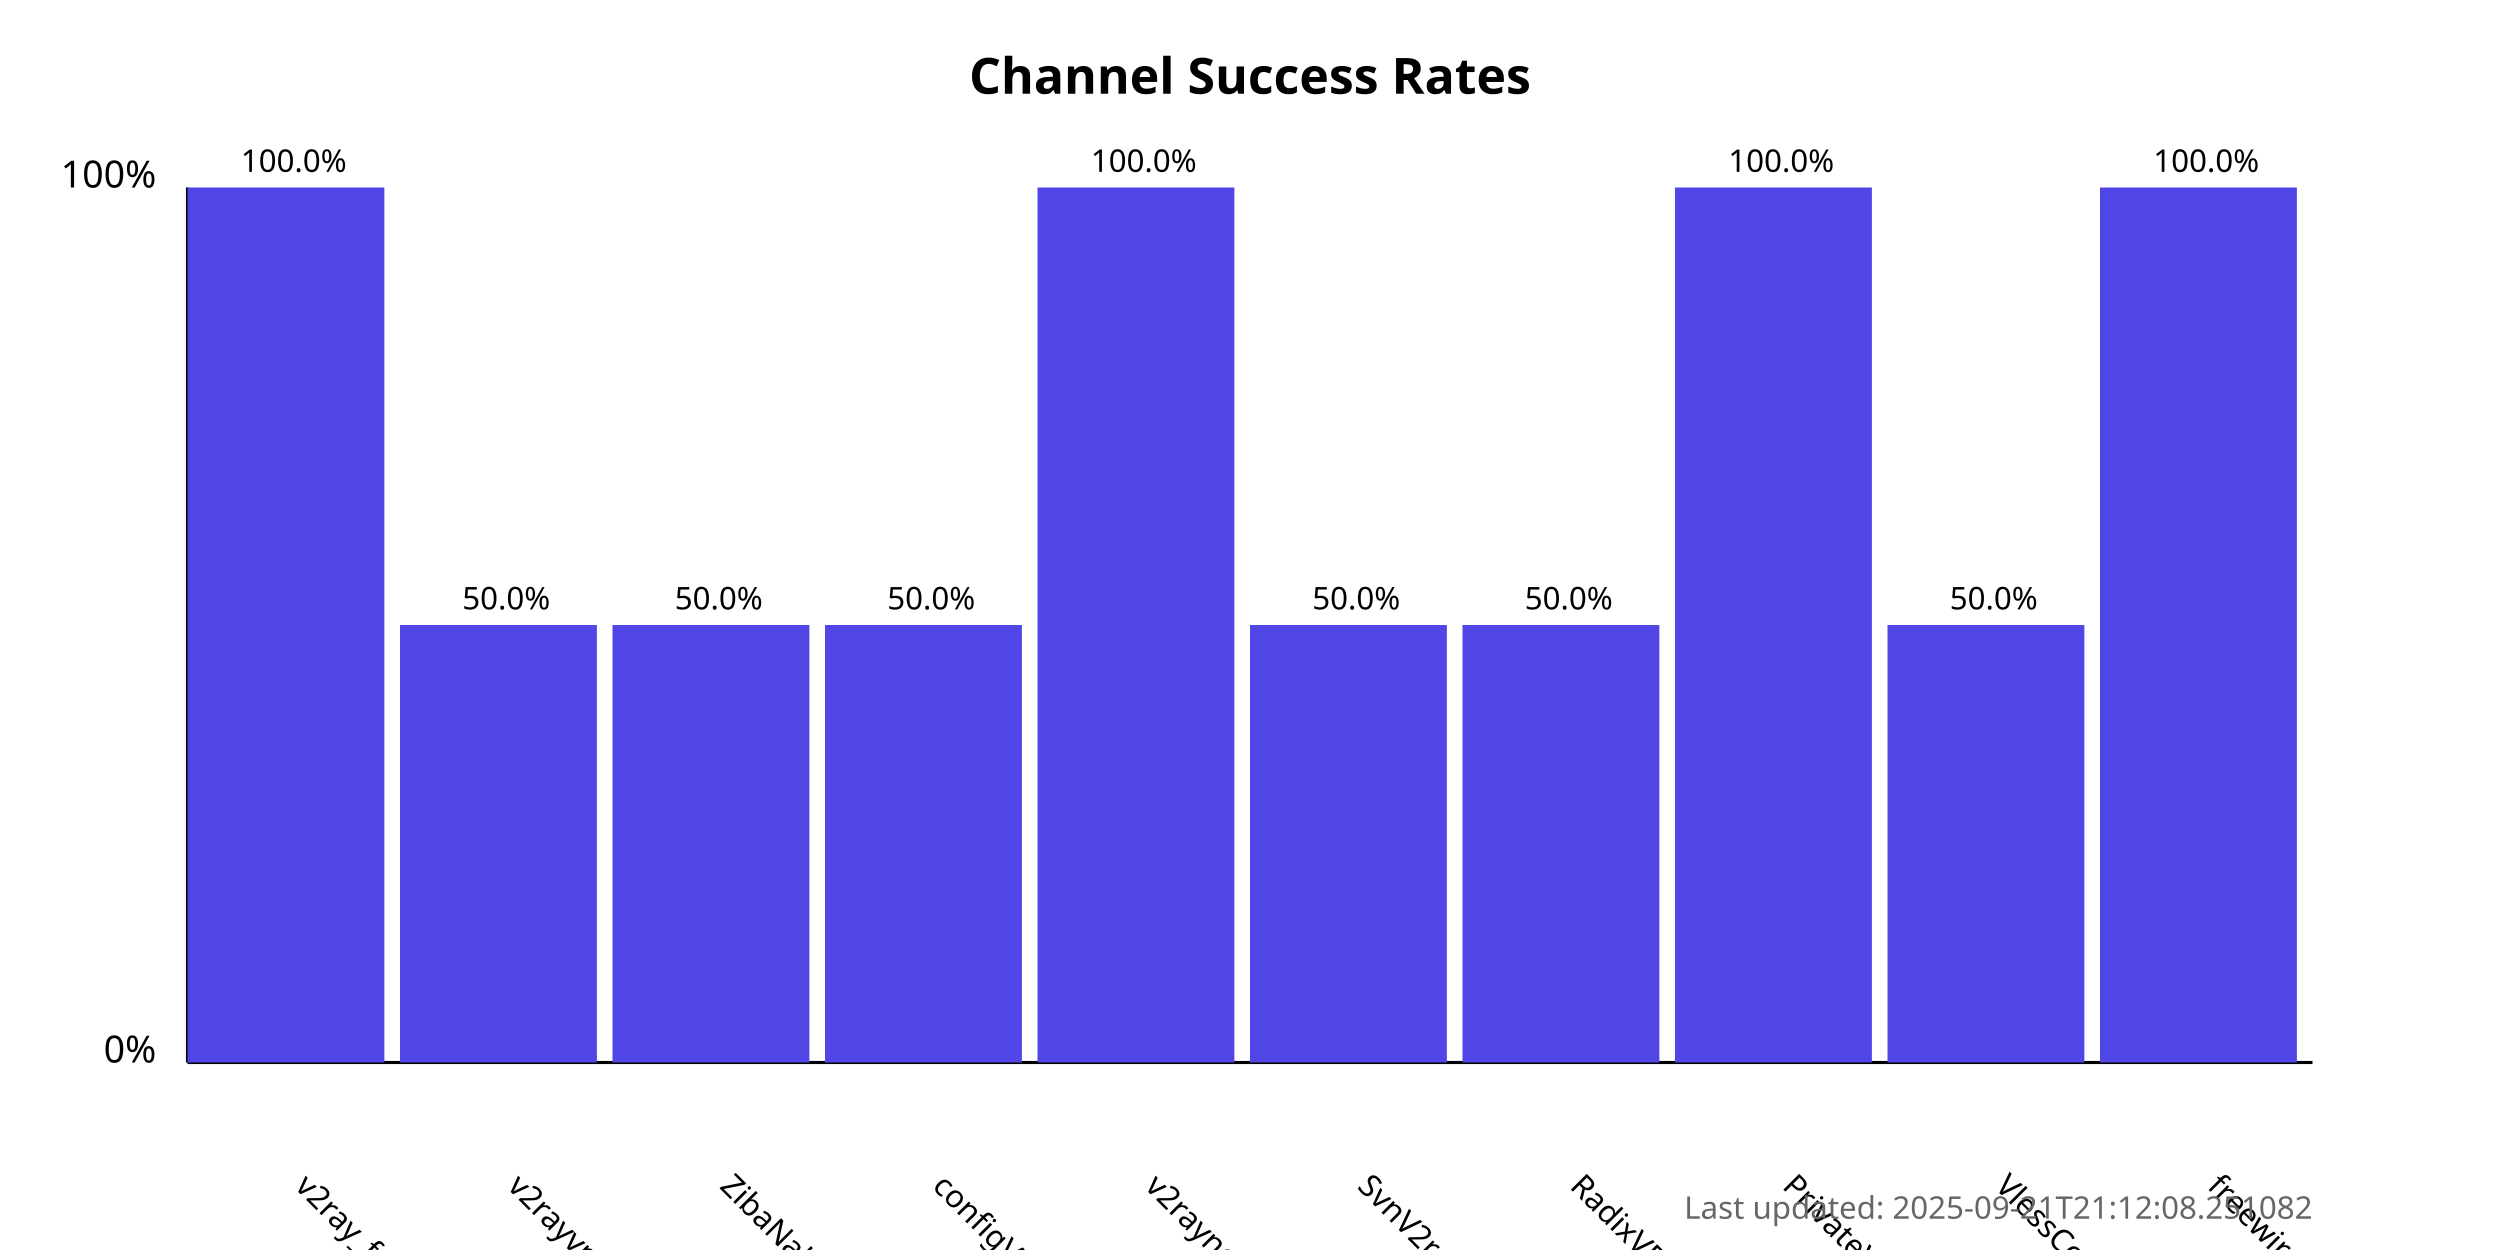
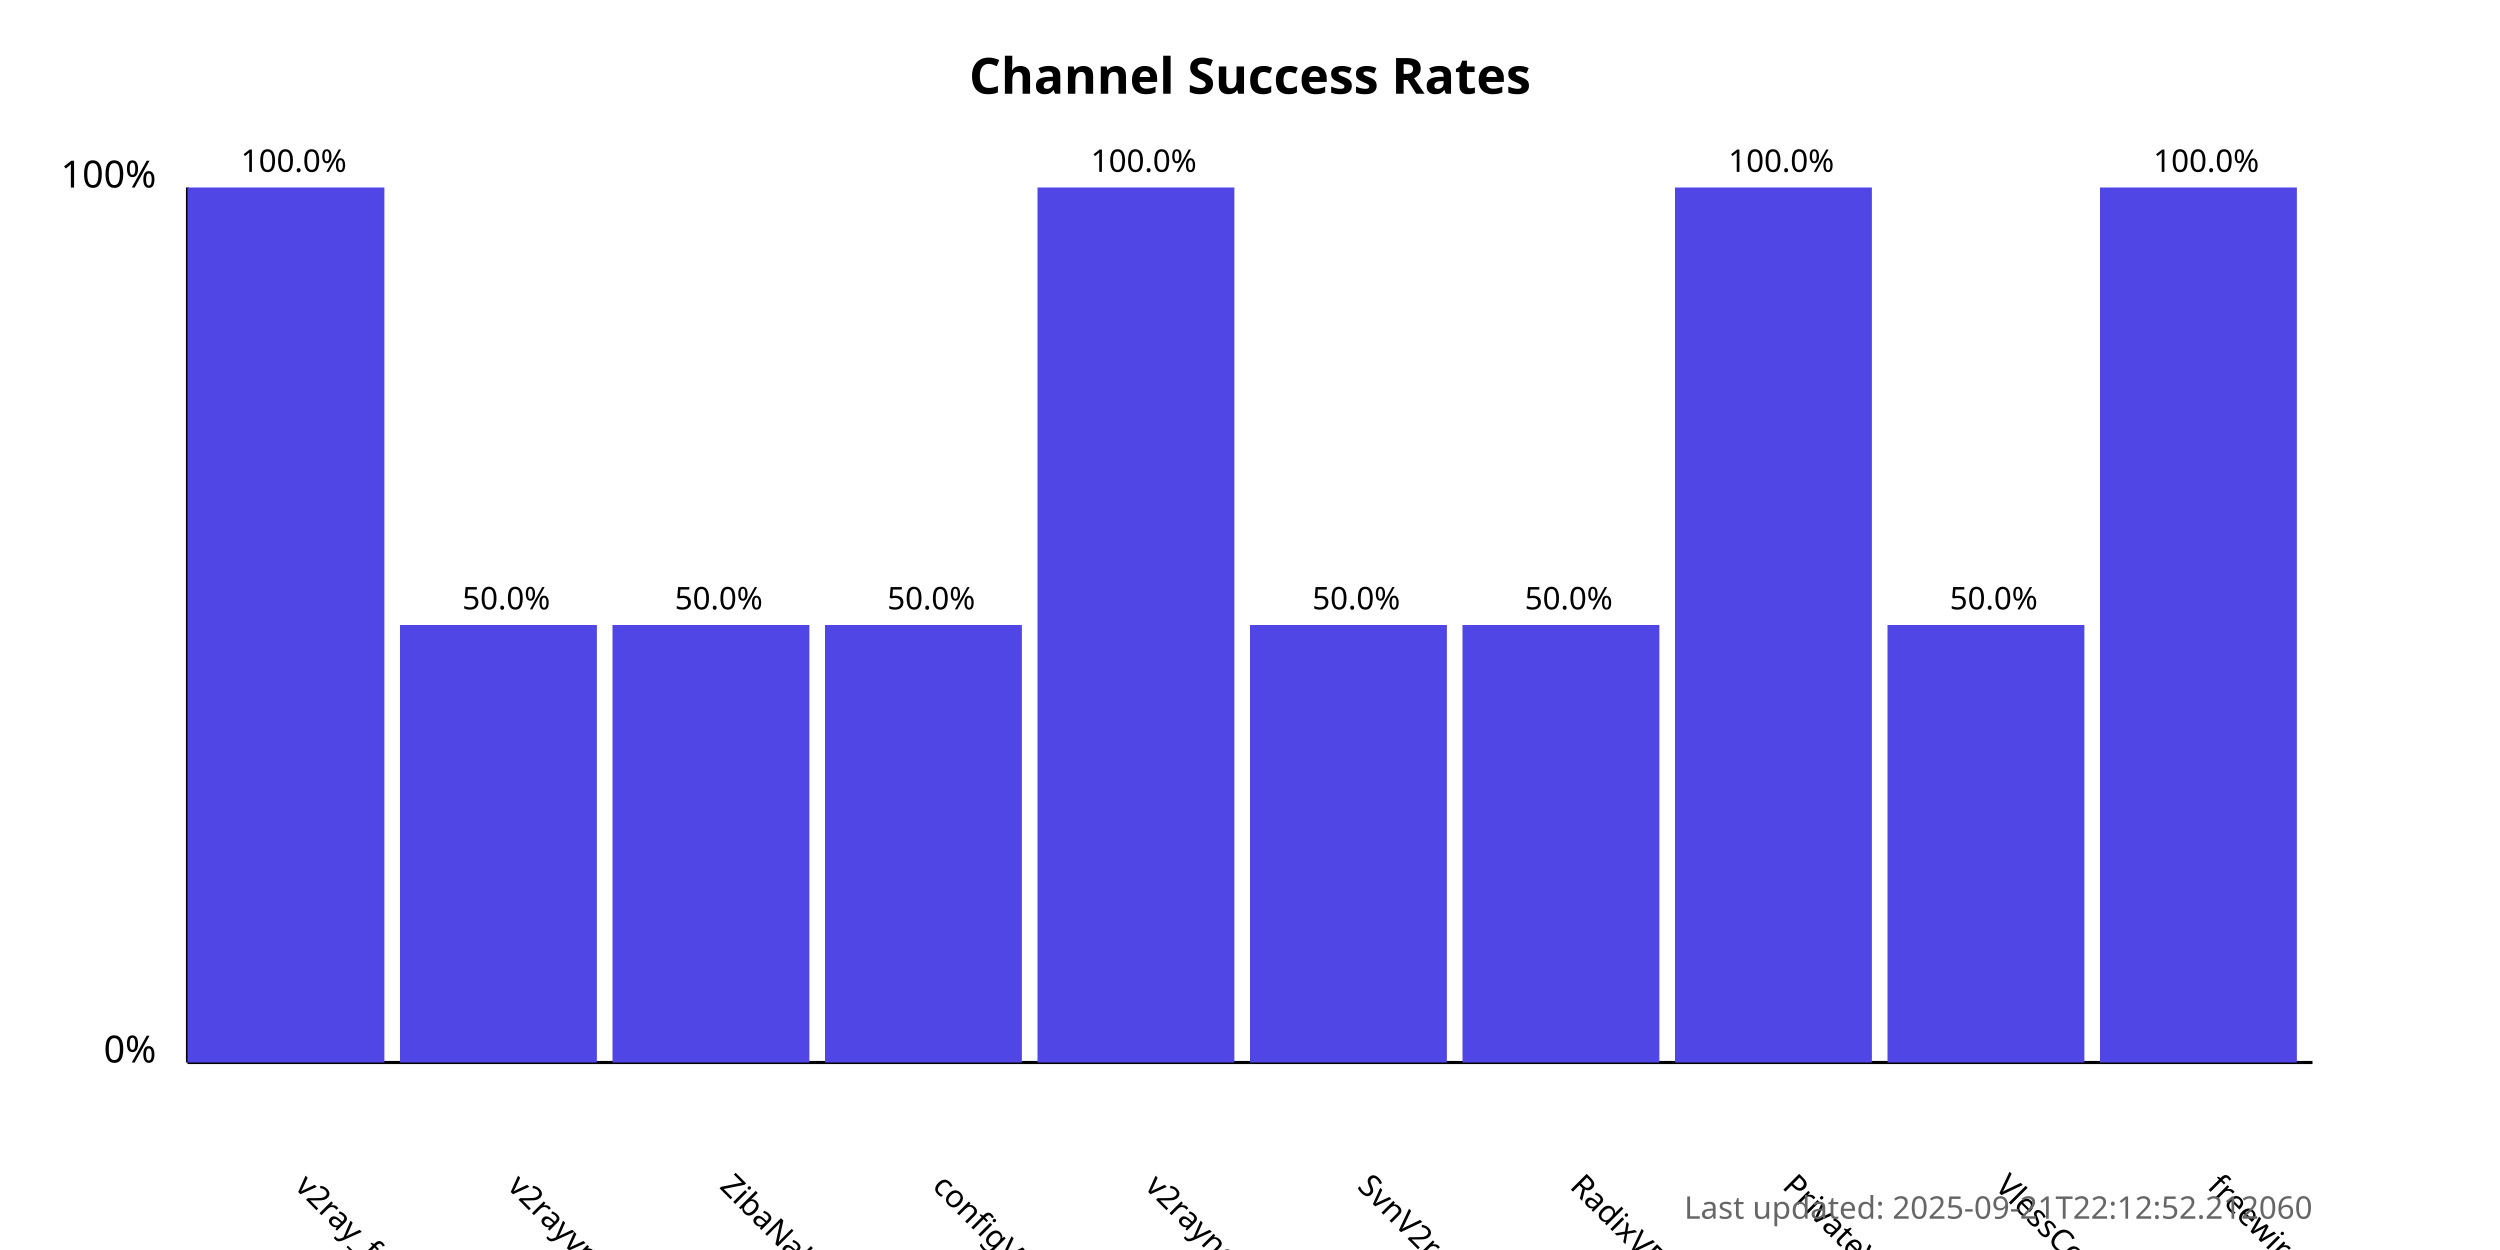
<svg xmlns="http://www.w3.org/2000/svg" width="800" height="400">
  <style>
            .chart-title { font: bold 16px sans-serif; }
            .axis-label { font: 12px sans-serif; }
            .tick-label { font: 10px sans-serif; }
            .bar { fill: #4f46e5; }
            .bar:hover { fill: #6366f1; }
            .timestamp { font: 10px sans-serif; fill: #666; }
        </style>
  <text x="400.0" y="30" text-anchor="middle" class="chart-title">
            Channel Success Rates
        </text>
  <line x1="60" y1="340" x2="60" y2="60" stroke="black" stroke-width="1" />
  <line x1="60" y1="340" x2="740" y2="340" stroke="black" stroke-width="1" />
  <text x="50" y="340" text-anchor="end" class="axis-label">0%</text>
  <text x="50" y="60" text-anchor="end" class="axis-label">100%</text>
  <g>
    <rect x="60" y="60.0" width="63.0" height="280.0" class="bar" />
    <text x="94.0" y="380" transform="rotate(45, 94.0, 380)" text-anchor="start" class="tick-label">
                v2ray_free_conf
            </text>
    <text x="94.0" y="55.0" text-anchor="middle" class="tick-label">
                100.0%
            </text>
  </g>
  <g>
    <rect x="128.0" y="200.0" width="63.0" height="140.0" class="bar" />
    <text x="162.0" y="380" transform="rotate(45, 162.0, 380)" text-anchor="start" class="tick-label">
                v2rayvpno
            </text>
    <text x="162.0" y="195.0" text-anchor="middle" class="tick-label">
                50.0%
            </text>
  </g>
  <g>
    <rect x="196.0" y="200.0" width="63.0" height="140.0" class="bar" />
    <text x="230.0" y="380" transform="rotate(45, 230.0, 380)" text-anchor="start" class="tick-label">
                ZibaNabz
            </text>
    <text x="230.0" y="195.0" text-anchor="middle" class="tick-label">
                50.0%
            </text>
  </g>
  <g>
    <rect x="264.0" y="200.0" width="63.0" height="140.0" class="bar" />
    <text x="298.0" y="380" transform="rotate(45, 298.0, 380)" text-anchor="start" class="tick-label">
                configV2rayForFree
            </text>
    <text x="298.0" y="195.0" text-anchor="middle" class="tick-label">
                50.0%
            </text>
  </g>
  <g>
    <rect x="332.0" y="60.0" width="63.0" height="280.0" class="bar" />
    <text x="366.0" y="380" transform="rotate(45, 366.0, 380)" text-anchor="start" class="tick-label">
                v2rayngvpn
            </text>
    <text x="366.0" y="55.0" text-anchor="middle" class="tick-label">
                100.0%
            </text>
  </g>
  <g>
    <rect x="400.0" y="200.0" width="63.0" height="140.0" class="bar" />
    <text x="434.0" y="380" transform="rotate(45, 434.0, 380)" text-anchor="start" class="tick-label">
                SvnV2ray
            </text>
    <text x="434.0" y="195.0" text-anchor="middle" class="tick-label">
                50.0%
            </text>
  </g>
  <g>
    <rect x="468.0" y="200.0" width="63.0" height="140.0" class="bar" />
    <text x="502.0" y="380" transform="rotate(45, 502.0, 380)" text-anchor="start" class="tick-label">
                RadixVPN
            </text>
    <text x="502.0" y="195.0" text-anchor="middle" class="tick-label">
                50.0%
            </text>
  </g>
  <g>
    <rect x="536.0" y="60.0" width="63.0" height="280.0" class="bar" />
    <text x="570.0" y="380" transform="rotate(45, 570.0, 380)" text-anchor="start" class="tick-label">
                PrivateVPNs
            </text>
    <text x="570.0" y="55.0" text-anchor="middle" class="tick-label">
                100.0%
            </text>
  </g>
  <g>
    <rect x="604.0" y="200.0" width="63.0" height="140.0" class="bar" />
    <text x="638.0" y="380" transform="rotate(45, 638.0, 380)" text-anchor="start" class="tick-label">
                VlessConfig
            </text>
    <text x="638.0" y="195.0" text-anchor="middle" class="tick-label">
                50.0%
            </text>
  </g>
  <g>
    <rect x="672.0" y="60.0" width="63.0" height="280.0" class="bar" />
    <text x="706.0" y="380" transform="rotate(45, 706.0, 380)" text-anchor="start" class="tick-label">
                freewireguard
            </text>
    <text x="706.0" y="55.0" text-anchor="middle" class="tick-label">
                100.0%
            </text>
  </g>
  <text x="740" y="390" text-anchor="end" class="timestamp">
-             Last updated: 2025-09-21T21:12:08.251082
+             Last updated: 2025-09-21T22:12:52.212060
        </text>
</svg>
